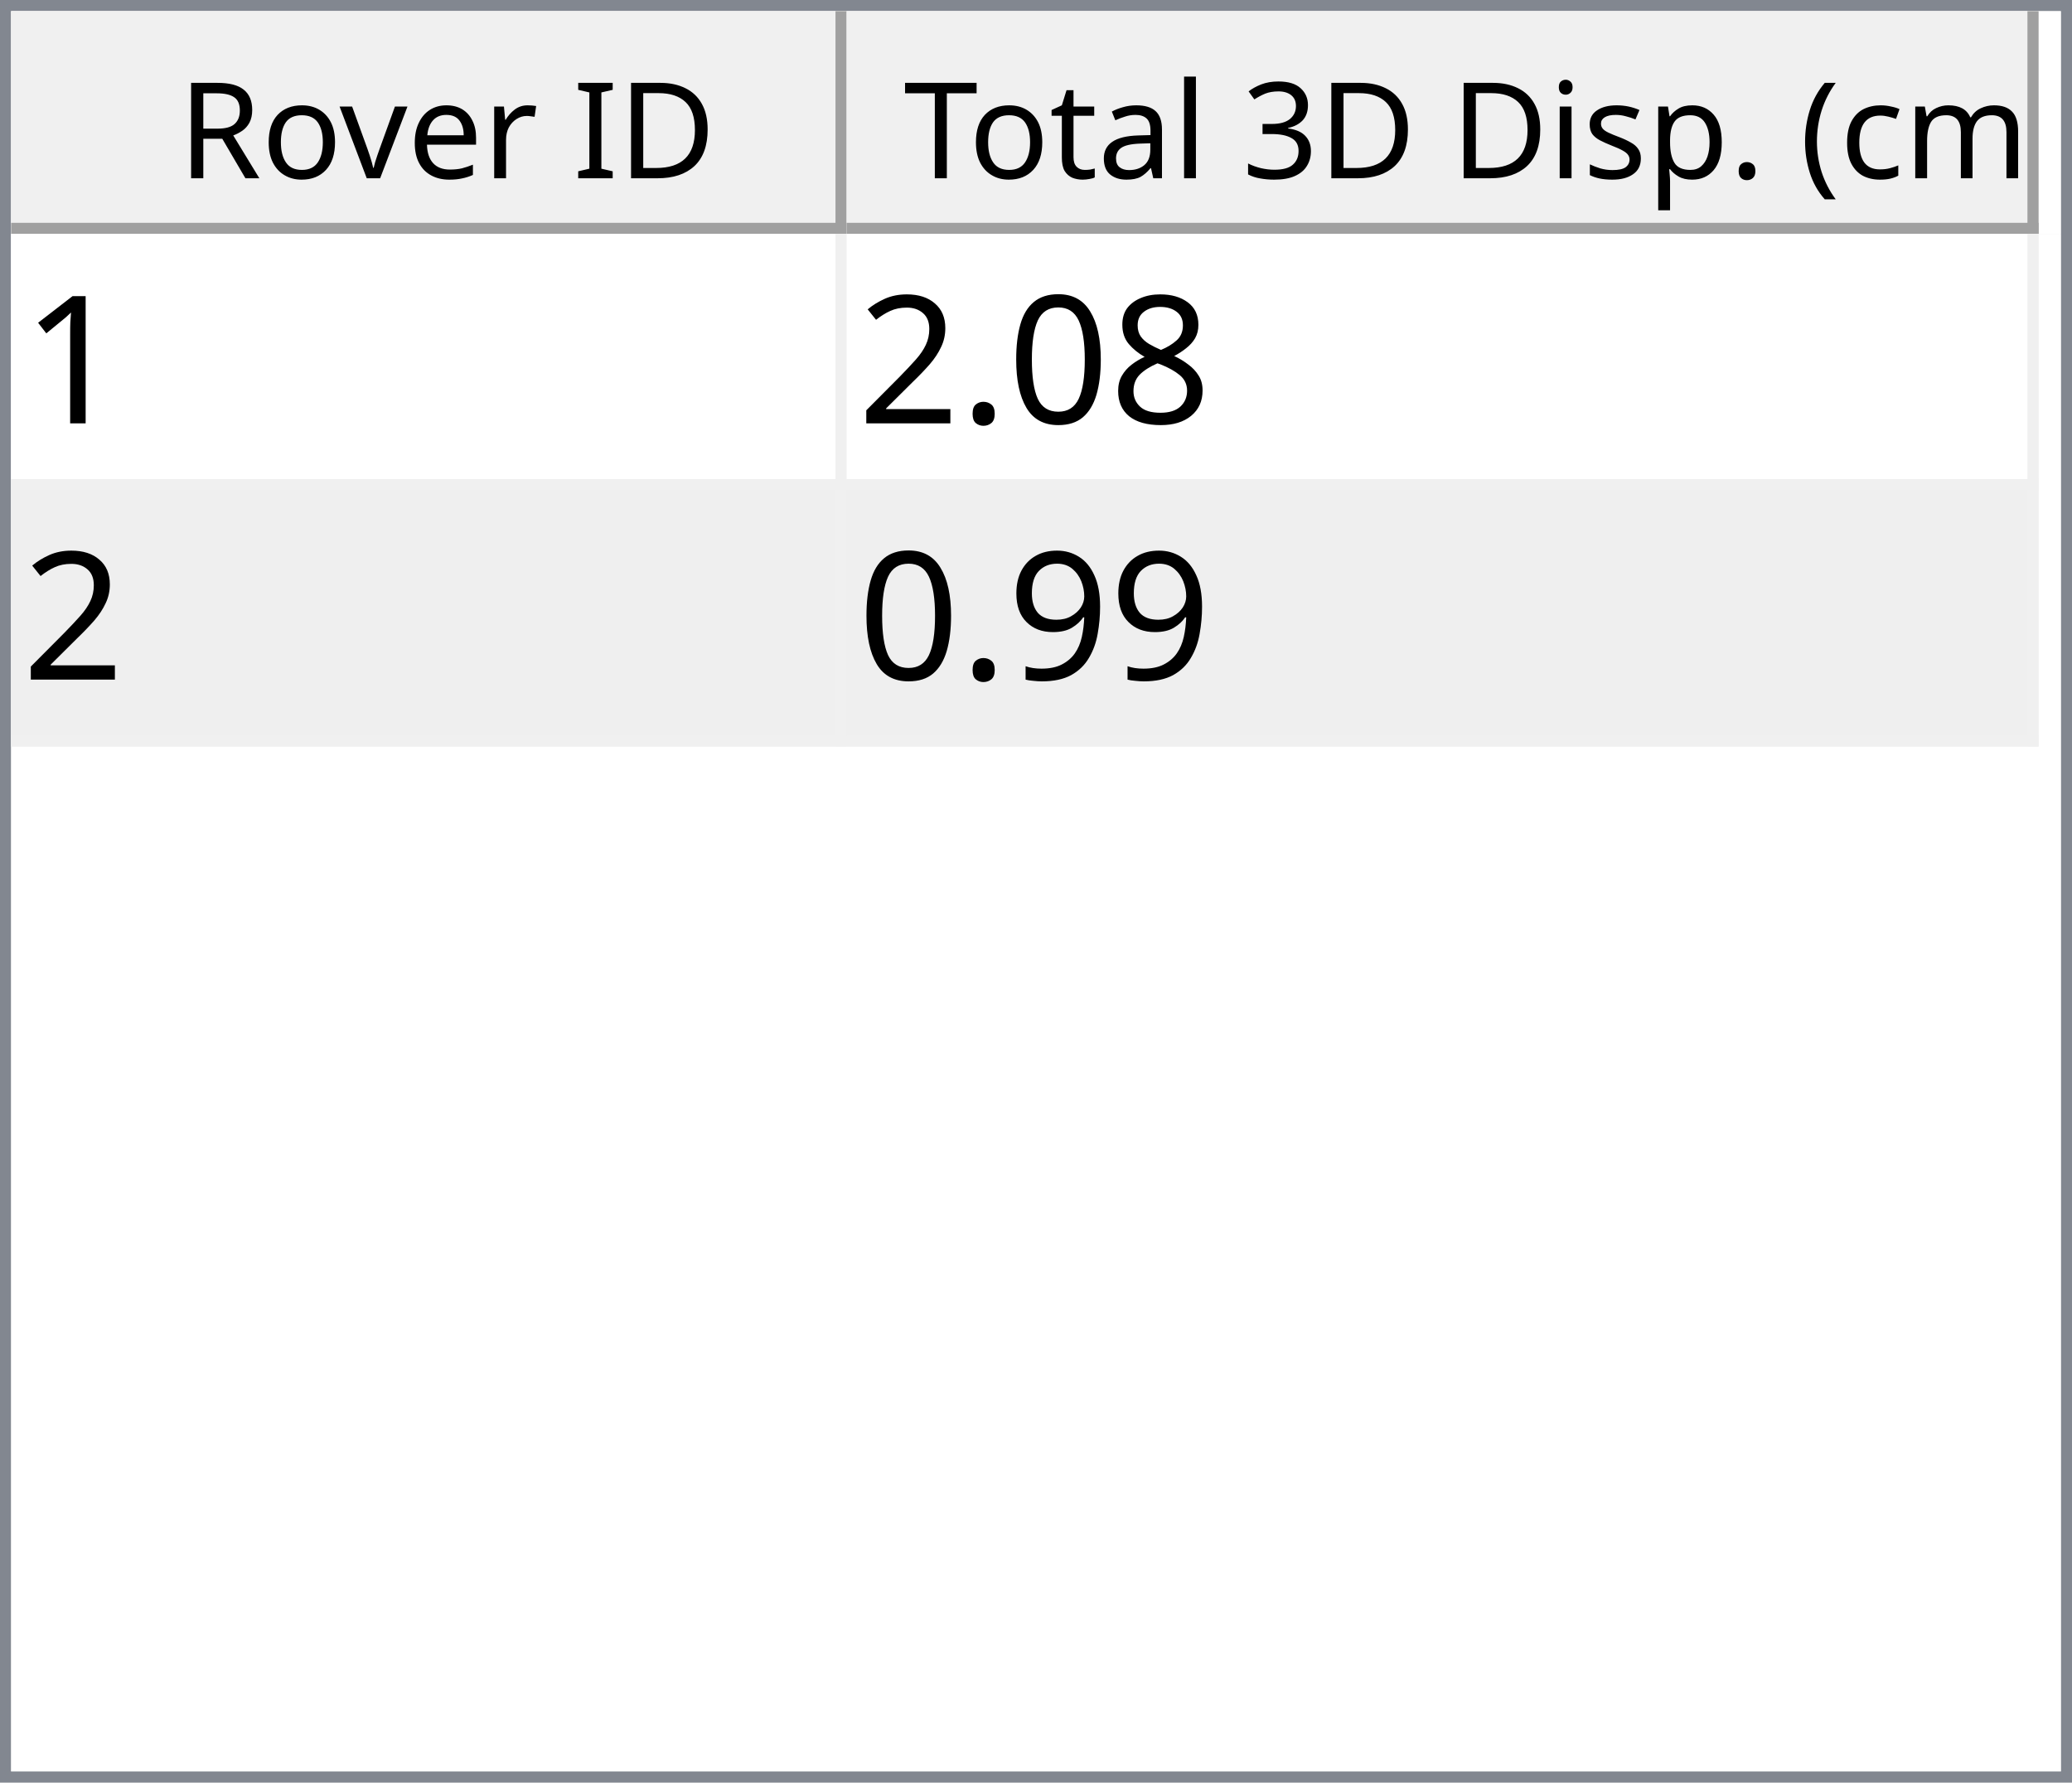
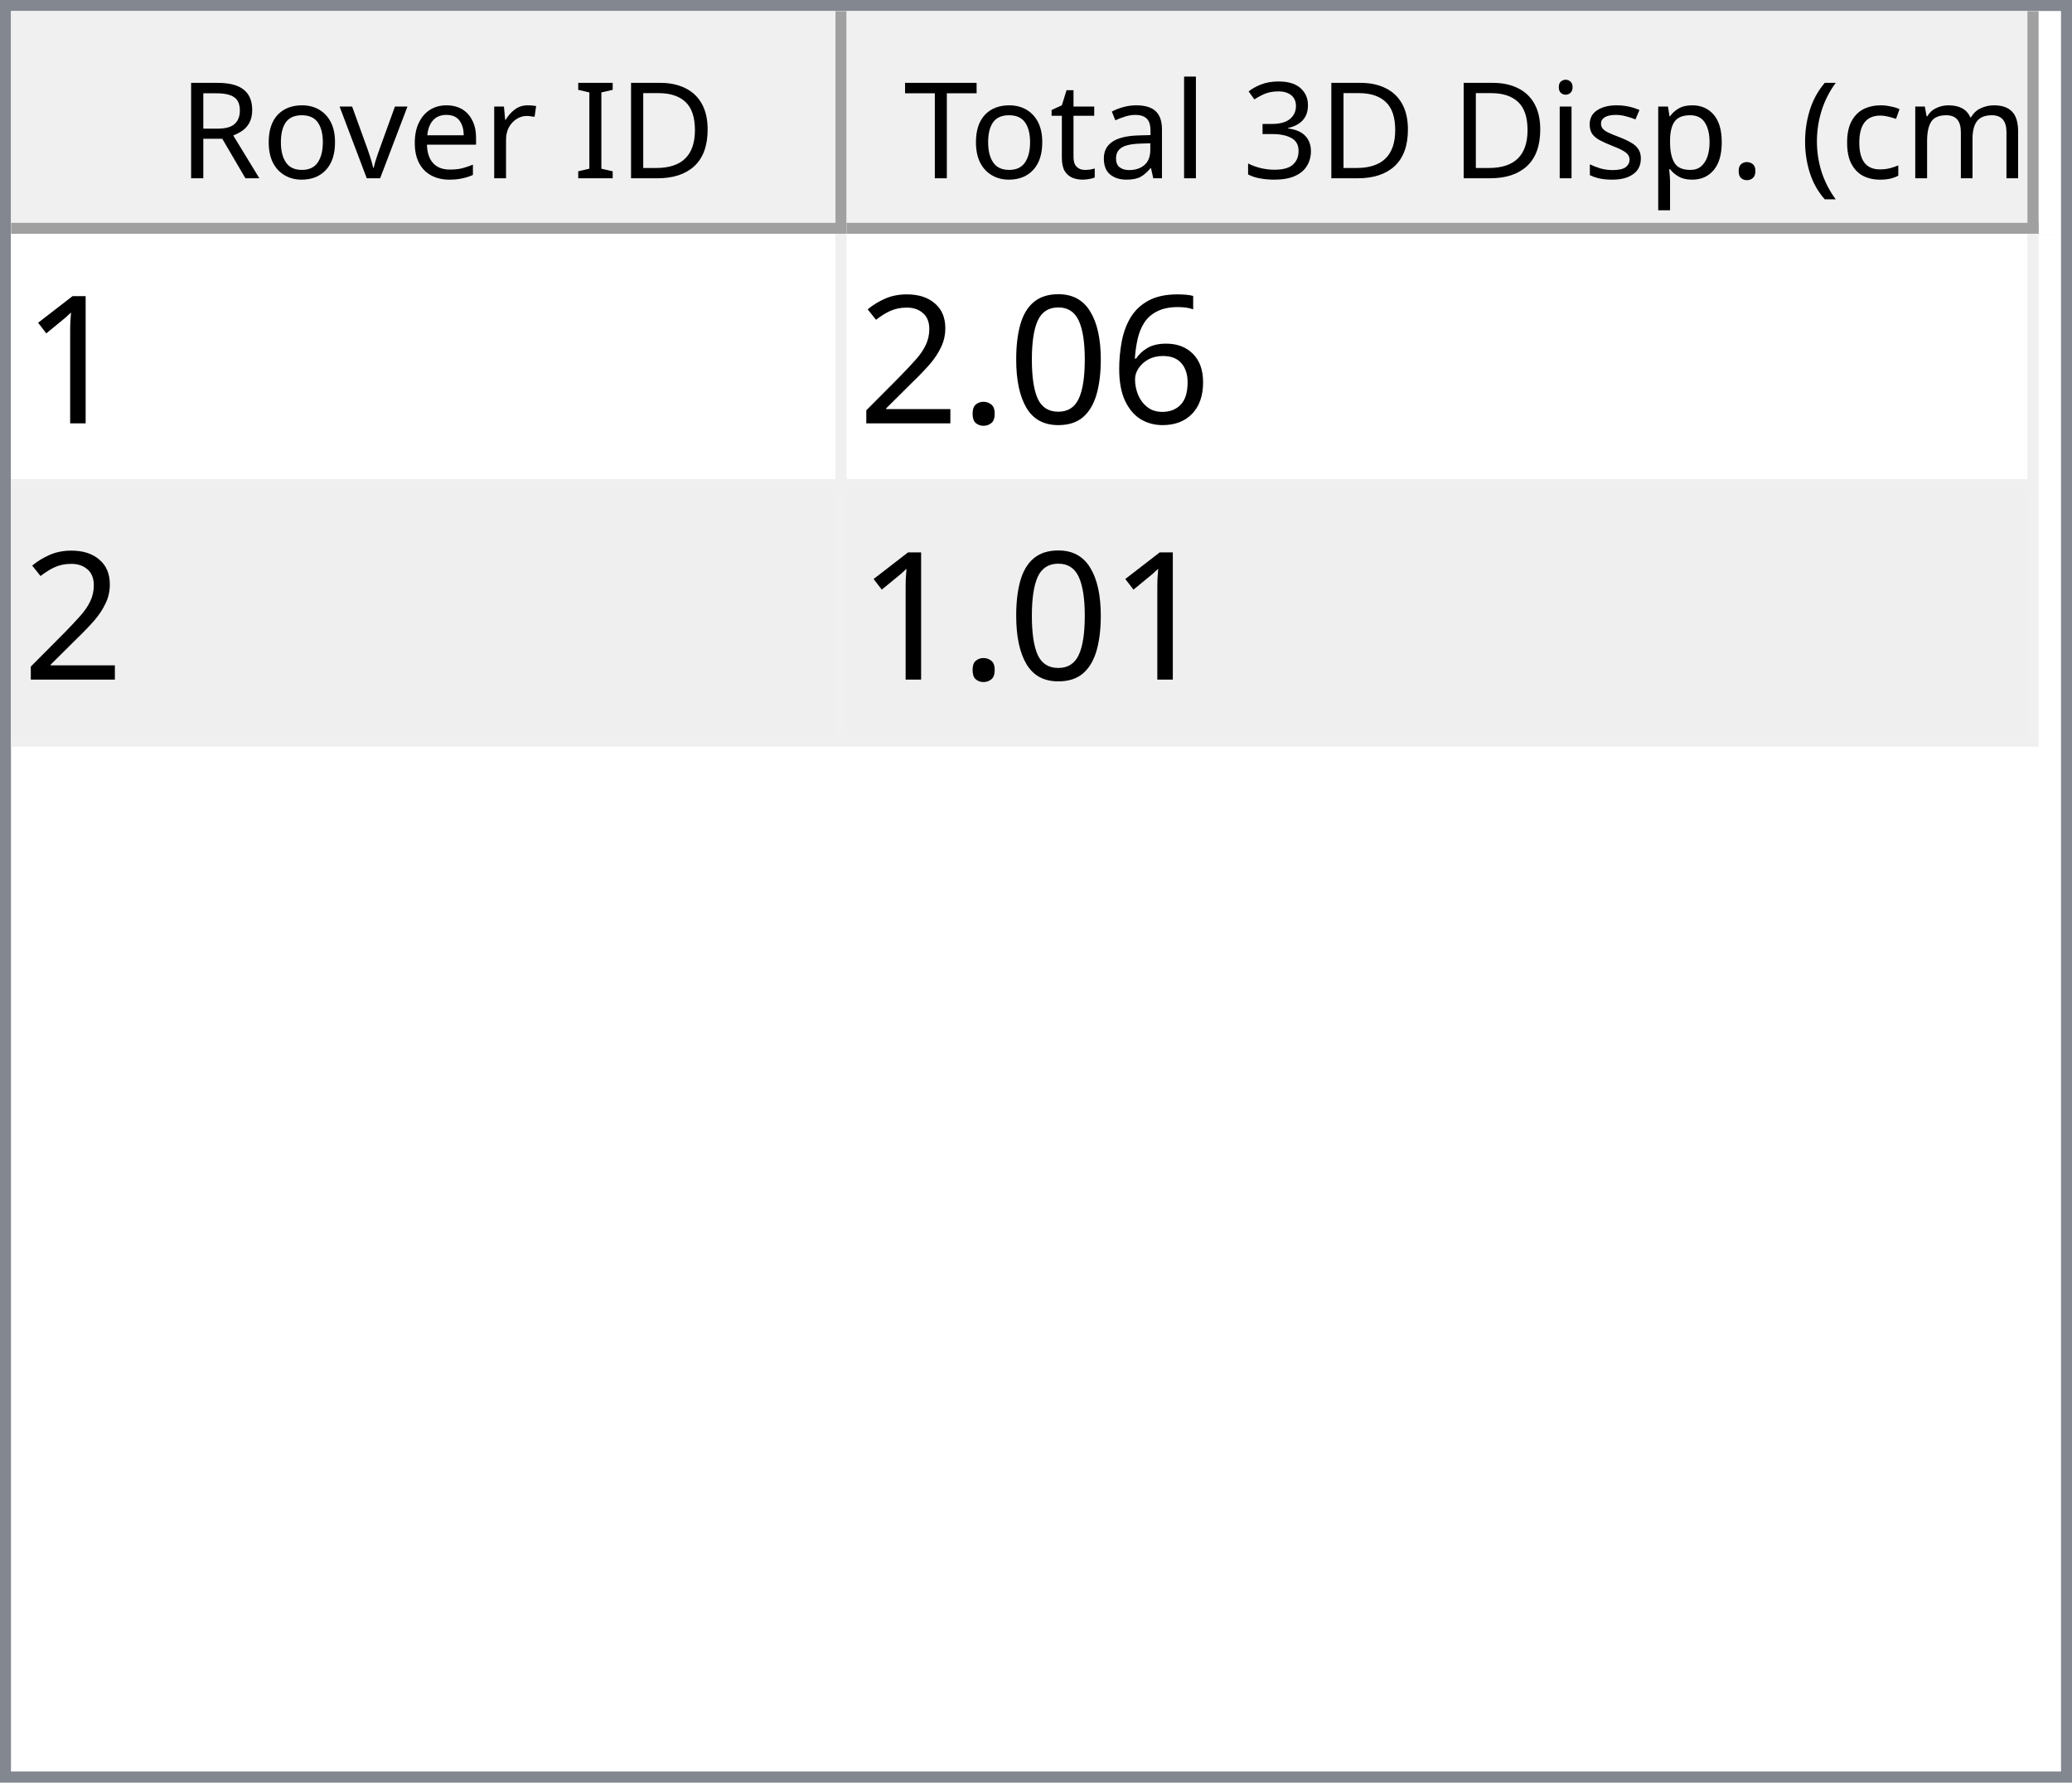
<svg xmlns="http://www.w3.org/2000/svg" style="fill-opacity:1; color-rendering:auto; color-interpolation:auto; text-rendering:auto; stroke:black; stroke-linecap:square; stroke-miterlimit:10; shape-rendering:auto; stroke-opacity:1; fill:black; stroke-dasharray:none; font-weight:normal; stroke-width:1; font-family:'Dialog'; font-style:normal; stroke-linejoin:miter; font-size:12px; stroke-dashoffset:0; image-rendering:auto;" width="186" height="160">
  <defs id="genericDefs" />
  <g>
    <defs id="defs1">
      <clipPath clipPathUnits="userSpaceOnUse" id="clipPath1">
        <path d="M0 0 L186 0 L186 160 L0 160 L0 0 Z" />
      </clipPath>
      <clipPath clipPathUnits="userSpaceOnUse" id="clipPath2">
        <path d="M0 0 L0 160 L186 160 L186 0 Z" />
      </clipPath>
      <clipPath clipPathUnits="userSpaceOnUse" id="clipPath3">
        <path d="M0 0 L0 20 L184 20 L184 0 Z" />
      </clipPath>
      <clipPath clipPathUnits="userSpaceOnUse" id="clipPath4">
        <path d="M0 0 L0 20 L75 20 L75 0 Z" />
      </clipPath>
      <clipPath clipPathUnits="userSpaceOnUse" id="clipPath5">
        <path d="M1 1 L1 19 L74 19 L74 1 Z" />
      </clipPath>
      <clipPath clipPathUnits="userSpaceOnUse" id="clipPath6">
        <path d="M0 0 L0 18 L73 18 L73 0 Z" />
      </clipPath>
      <clipPath clipPathUnits="userSpaceOnUse" id="clipPath7">
        <path d="M-0.5 -0.5 L-0.5 19.5 L74.5 19.5 L74.5 -0.5 Z" />
      </clipPath>
      <clipPath clipPathUnits="userSpaceOnUse" id="clipPath8">
        <path d="M0 0 L0 20 L107 20 L107 0 Z" />
      </clipPath>
      <clipPath clipPathUnits="userSpaceOnUse" id="clipPath9">
        <path d="M1 1 L1 19 L106 19 L106 1 Z" />
      </clipPath>
      <clipPath clipPathUnits="userSpaceOnUse" id="clipPath10">
        <path d="M0 0 L0 18 L105 18 L105 0 Z" />
      </clipPath>
      <clipPath clipPathUnits="userSpaceOnUse" id="clipPath11">
        <path d="M-0.5 -0.5 L-0.5 19.5 L106.5 19.5 L106.5 -0.5 Z" />
      </clipPath>
      <clipPath clipPathUnits="userSpaceOnUse" id="clipPath12">
        <path d="M0 0 L0 138 L184 138 L184 0 Z" />
      </clipPath>
      <clipPath clipPathUnits="userSpaceOnUse" id="clipPath13">
        <path d="M0 0 L0 46 L182 46 L182 0 Z" />
      </clipPath>
      <clipPath clipPathUnits="userSpaceOnUse" id="clipPath14">
        <path d="M-0.5 -0.5 L-0.5 45.5 L181.5 45.5 L181.5 -0.5 Z" />
      </clipPath>
      <clipPath clipPathUnits="userSpaceOnUse" id="clipPath15">
        <path d="M0 0 L0 22 L74 22 L74 0 Z" />
      </clipPath>
      <clipPath clipPathUnits="userSpaceOnUse" id="clipPath16">
        <path d="M0 0 L0 22 L106 22 L106 0 Z" />
      </clipPath>
      <font horiz-adv-x="64.551" id="font1">
        <font-face ascent="107.91" descent="25.098" units-per-em="100" style="font-style:normal; font-family:Segoe UI; font-weight:normal;" />
        <missing-glyph horiz-adv-x="64.551" d="M8.109 0 L8.109 68.266 L56.453 68.266 L56.453 0 L8.109 0 ZM15.328 7.234 L49.219 7.234 L49.219 61.031 L15.328 61.031 L15.328 7.234 Z" />
        <glyph unicode="D" horiz-adv-x="70.117" d="M9.188 0 L9.188 70.016 L28.516 70.016 Q65.531 70.016 65.531 35.891 Q65.531 19.672 55.25 9.836 Q44.969 0 27.734 0 L9.188 0 ZM17.391 62.594 L17.391 7.422 L27.828 7.422 Q41.609 7.422 49.273 14.797 Q56.938 22.172 56.938 35.688 Q56.938 62.594 28.328 62.594 L17.391 62.594 Z" />
        <glyph unicode="I" horiz-adv-x="26.611" d="M17.391 0 L9.188 0 L9.188 70.016 L17.391 70.016 L17.391 0 Z" />
        <glyph unicode=" " horiz-adv-x="27.393" d="" />
        <glyph unicode="r" horiz-adv-x="34.766" d="M34.188 41.891 Q32.078 43.5 28.125 43.5 Q23 43.5 19.555 38.672 Q16.109 33.844 16.109 25.484 L16.109 0 L8.109 0 L8.109 50 L16.109 50 L16.109 39.703 L16.312 39.703 Q18.016 44.969 21.531 47.922 Q25.047 50.875 29.391 50.875 Q32.516 50.875 34.188 50.203 L34.188 41.891 Z" />
        <glyph unicode="e" horiz-adv-x="52.295" d="M48.297 23 L12.984 23 Q13.188 14.656 17.484 10.109 Q21.781 5.562 29.297 5.562 Q37.75 5.562 44.828 11.141 L44.828 3.609 Q38.234 -1.172 27.391 -1.172 Q16.797 -1.172 10.742 5.641 Q4.688 12.453 4.688 24.812 Q4.688 36.469 11.305 43.82 Q17.922 51.172 27.734 51.172 Q37.547 51.172 42.922 44.828 Q48.297 38.484 48.297 27.203 L48.297 23 ZM40.094 29.781 Q40.047 36.719 36.75 40.578 Q33.453 44.438 27.594 44.438 Q21.922 44.438 17.969 40.383 Q14.016 36.328 13.094 29.781 L40.094 29.781 Z" />
        <glyph unicode="v" horiz-adv-x="47.9" d="M47.406 50 L27.484 0 L19.625 0 L0.688 50 L9.469 50 L22.172 13.672 Q23.578 9.672 23.922 6.688 L24.125 6.688 Q24.609 10.453 25.688 13.484 L38.969 50 L47.406 50 Z" />
        <glyph unicode="o" horiz-adv-x="58.594" d="M29 -1.172 Q17.922 -1.172 11.305 5.836 Q4.688 12.844 4.688 24.422 Q4.688 37.016 11.57 44.094 Q18.453 51.172 30.172 51.172 Q41.359 51.172 47.633 44.289 Q53.906 37.406 53.906 25.203 Q53.906 13.234 47.141 6.031 Q40.375 -1.172 29 -1.172 ZM29.594 44.438 Q21.875 44.438 17.383 39.188 Q12.891 33.938 12.891 24.703 Q12.891 15.828 17.43 10.695 Q21.969 5.562 29.594 5.562 Q37.359 5.562 41.531 10.594 Q45.703 15.625 45.703 24.906 Q45.703 34.281 41.531 39.359 Q37.359 44.438 29.594 44.438 Z" />
        <glyph unicode="R" horiz-adv-x="59.814" d="M59.375 0 L49.609 0 L37.891 19.625 Q36.281 22.359 34.766 24.289 Q33.25 26.219 31.664 27.438 Q30.078 28.656 28.25 29.219 Q26.422 29.781 24.125 29.781 L17.391 29.781 L17.391 0 L9.188 0 L9.188 70.016 L30.078 70.016 Q34.672 70.016 38.555 68.867 Q42.438 67.719 45.289 65.375 Q48.141 63.031 49.758 59.547 Q51.375 56.062 51.375 51.375 Q51.375 47.703 50.273 44.656 Q49.172 41.609 47.148 39.211 Q45.125 36.812 42.266 35.133 Q39.406 33.453 35.844 32.516 L35.844 32.328 Q37.594 31.547 38.891 30.547 Q40.188 29.547 41.359 28.18 Q42.531 26.812 43.68 25.078 Q44.828 23.344 46.234 21.047 L59.375 0 ZM17.391 62.594 L17.391 37.203 L28.516 37.203 Q31.594 37.203 34.203 38.133 Q36.812 39.062 38.719 40.797 Q40.625 42.531 41.703 45.047 Q42.781 47.562 42.781 50.688 Q42.781 56.297 39.141 59.445 Q35.5 62.594 28.609 62.594 L17.391 62.594 Z" />
        <glyph unicode=")" horiz-adv-x="30.176" d="M8.297 -15.922 L1.172 -15.922 Q16.406 2.344 16.406 26.812 Q16.406 51.469 1.078 70.016 L8.297 70.016 Q23.531 52.156 23.531 26.703 Q23.531 1.375 8.297 -15.922 Z" />
        <glyph unicode="m" horiz-adv-x="86.133" d="M79.109 0 L71.094 0 L71.094 28.719 Q71.094 37.016 68.531 40.727 Q65.969 44.438 59.906 44.438 Q54.781 44.438 51.195 39.75 Q47.609 35.062 47.609 28.516 L47.609 0 L39.594 0 L39.594 29.688 Q39.594 44.438 28.219 44.438 Q22.953 44.438 19.531 40.016 Q16.109 35.594 16.109 28.516 L16.109 0 L8.109 0 L8.109 50 L16.109 50 L16.109 42.094 L16.312 42.094 Q21.625 51.172 31.844 51.172 Q36.969 51.172 40.773 48.312 Q44.578 45.453 46 40.828 Q51.562 51.172 62.594 51.172 Q79.109 51.172 79.109 30.812 L79.109 0 Z" />
        <glyph unicode="c" horiz-adv-x="46.191" d="M42.188 2.297 Q36.422 -1.172 28.516 -1.172 Q17.828 -1.172 11.258 5.789 Q4.688 12.75 4.688 23.828 Q4.688 36.188 11.766 43.68 Q18.844 51.172 30.672 51.172 Q37.25 51.172 42.281 48.734 L42.281 40.531 Q36.719 44.438 30.375 44.438 Q22.703 44.438 17.797 38.945 Q12.891 33.453 12.891 24.516 Q12.891 15.719 17.508 10.641 Q22.125 5.562 29.891 5.562 Q36.422 5.562 42.188 9.906 L42.188 2.297 Z" />
        <glyph unicode="(" horiz-adv-x="30.176" d="M29.109 -15.922 L21.969 -15.922 Q6.844 1.375 6.844 26.703 Q6.844 52.156 21.969 70.016 L29.203 70.016 Q13.875 51.469 13.875 26.812 Q13.875 2.344 29.109 -15.922 Z" />
        <glyph unicode="." horiz-adv-x="21.68" d="M10.891 -1.078 Q8.641 -1.078 7.055 0.539 Q5.469 2.156 5.469 4.391 Q5.469 6.641 7.055 8.273 Q8.641 9.906 10.891 9.906 Q13.188 9.906 14.797 8.273 Q16.406 6.641 16.406 4.391 Q16.406 2.156 14.797 0.539 Q13.188 -1.078 10.891 -1.078 Z" />
        <glyph unicode="p" horiz-adv-x="58.789" d="M16.312 7.234 L16.109 7.234 L16.109 -23 L8.109 -23 L8.109 50 L16.109 50 L16.109 41.219 L16.312 41.219 Q22.219 51.172 33.594 51.172 Q43.266 51.172 48.688 44.461 Q54.109 37.75 54.109 26.469 Q54.109 13.922 48 6.375 Q41.891 -1.172 31.297 -1.172 Q21.578 -1.172 16.312 7.234 ZM16.109 27.391 L16.109 20.406 Q16.109 14.203 20.141 9.883 Q24.172 5.562 30.375 5.562 Q37.641 5.562 41.773 11.133 Q45.906 16.703 45.906 26.609 Q45.906 34.969 42.047 39.703 Q38.188 44.438 31.594 44.438 Q24.609 44.438 20.359 39.578 Q16.109 34.719 16.109 27.391 Z" />
        <glyph unicode="s" horiz-adv-x="42.432" d="M5.078 1.812 L5.078 10.406 Q11.625 5.562 19.484 5.562 Q30.031 5.562 30.031 12.594 Q30.031 14.594 29.125 15.992 Q28.219 17.391 26.68 18.461 Q25.141 19.531 23.07 20.383 Q21 21.234 18.609 22.172 Q15.281 23.484 12.766 24.828 Q10.25 26.172 8.57 27.859 Q6.891 29.547 6.031 31.695 Q5.172 33.844 5.172 36.719 Q5.172 40.234 6.789 42.945 Q8.406 45.656 11.086 47.484 Q13.766 49.312 17.211 50.242 Q20.656 51.172 24.312 51.172 Q30.812 51.172 35.938 48.922 L35.938 40.828 Q30.422 44.438 23.25 44.438 Q21 44.438 19.195 43.922 Q17.391 43.406 16.094 42.477 Q14.797 41.547 14.086 40.258 Q13.375 38.969 13.375 37.406 Q13.375 35.453 14.086 34.133 Q14.797 32.812 16.164 31.789 Q17.531 30.766 19.484 29.938 Q21.438 29.109 23.922 28.125 Q27.25 26.859 29.883 25.516 Q32.516 24.172 34.375 22.484 Q36.234 20.797 37.234 18.602 Q38.234 16.406 38.234 13.375 Q38.234 9.672 36.602 6.938 Q34.969 4.203 32.234 2.398 Q29.5 0.594 25.93 -0.289 Q22.359 -1.172 18.453 -1.172 Q10.75 -1.172 5.078 1.812 Z" />
        <glyph unicode="i" horiz-adv-x="24.219" d="M12.203 62.703 Q10.062 62.703 8.547 64.164 Q7.031 65.625 7.031 67.875 Q7.031 70.125 8.547 71.609 Q10.062 73.094 12.203 73.094 Q14.406 73.094 15.945 71.609 Q17.484 70.125 17.484 67.875 Q17.484 65.719 15.945 64.211 Q14.406 62.703 12.203 62.703 ZM16.109 0 L8.109 0 L8.109 50 L16.109 50 L16.109 0 Z" />
        <glyph unicode="3" horiz-adv-x="53.906" d="M46.531 19.828 Q46.531 15.094 44.75 11.211 Q42.969 7.328 39.719 4.57 Q36.469 1.812 31.93 0.297 Q27.391 -1.219 21.922 -1.219 Q11.922 -1.219 6 2.594 L6 11.188 Q13.094 5.609 22.219 5.609 Q25.875 5.609 28.828 6.539 Q31.781 7.469 33.906 9.227 Q36.031 10.984 37.18 13.477 Q38.328 15.969 38.328 19.094 Q38.328 32.812 18.797 32.812 L12.984 32.812 L12.984 39.594 L18.5 39.594 Q35.797 39.594 35.797 52.484 Q35.797 64.406 22.609 64.406 Q15.188 64.406 8.688 59.422 L8.688 67.188 Q15.375 71.188 24.609 71.188 Q29 71.188 32.57 69.969 Q36.141 68.75 38.68 66.555 Q41.219 64.359 42.609 61.281 Q44 58.203 44 54.5 Q44 40.672 30.031 36.719 L30.031 36.531 Q33.594 36.141 36.625 34.797 Q39.656 33.453 41.852 31.305 Q44.047 29.156 45.289 26.25 Q46.531 23.344 46.531 19.828 Z" />
        <glyph unicode="l" horiz-adv-x="24.219" d="M16.109 0 L8.109 0 L8.109 74.031 L16.109 74.031 L16.109 0 Z" />
        <glyph unicode="a" horiz-adv-x="50.879" d="M43.891 0 L35.891 0 L35.891 7.812 L35.688 7.812 Q30.469 -1.172 20.312 -1.172 Q12.844 -1.172 8.617 2.781 Q4.391 6.734 4.391 13.281 Q4.391 27.297 20.906 29.594 L35.891 31.688 Q35.891 44.438 25.594 44.438 Q16.547 44.438 9.281 38.281 L9.281 46.484 Q16.656 51.172 26.266 51.172 Q43.891 51.172 43.891 32.516 L43.891 0 ZM35.891 25.297 L23.828 23.641 Q18.266 22.859 15.43 20.875 Q12.594 18.891 12.594 13.875 Q12.594 10.203 15.211 7.883 Q17.828 5.562 22.172 5.562 Q28.125 5.562 32.008 9.742 Q35.891 13.922 35.891 20.312 L35.891 25.297 Z" />
        <glyph unicode="t" horiz-adv-x="33.887" d="M31.297 0.484 Q28.469 -1.078 23.828 -1.078 Q10.688 -1.078 10.688 13.578 L10.688 43.172 L2.094 43.172 L2.094 50 L10.688 50 L10.688 62.203 L18.703 64.797 L18.703 50 L31.297 50 L31.297 43.172 L18.703 43.172 L18.703 14.984 Q18.703 9.969 20.414 7.82 Q22.125 5.672 26.078 5.672 Q29.109 5.672 31.297 7.328 L31.297 0.484 Z" />
        <glyph unicode="T" horiz-adv-x="52.393" d="M50.594 62.594 L30.375 62.594 L30.375 0 L22.172 0 L22.172 62.594 L2 62.594 L2 70.016 L50.594 70.016 L50.594 62.594 Z" />
      </font>
      <font horiz-adv-x="75.0" id="font2">
        <font-face ascent="100.537" descent="21.973" units-per-em="100" style="font-style:normal; font-family:sans-serif; font-weight:normal;" />
        <missing-glyph horiz-adv-x="75.0" d="M12.5 0 L12.5 62.5 L62.5 62.5 L62.5 0 L12.5 0 ZM14.062 1.562 L60.938 1.562 L60.938 60.938 L14.062 60.938 L14.062 1.562 Z" />
        <glyph unicode="1" horiz-adv-x="55.615" d="M37.25 0 L28.469 0 L28.469 56 Q25.297 52.984 20.141 49.953 Q14.984 46.922 10.891 45.406 L10.891 53.906 Q18.266 57.375 23.781 62.305 Q29.297 67.234 31.594 71.875 L37.25 71.875 L37.25 0 Z" />
-         <glyph unicode="8" horiz-adv-x="55.615" d="M17.672 38.812 Q12.203 40.828 9.57 44.539 Q6.938 48.25 6.938 53.422 Q6.938 61.234 12.555 66.555 Q18.172 71.875 27.484 71.875 Q36.859 71.875 42.578 66.43 Q48.297 60.984 48.297 53.172 Q48.297 48.188 45.68 44.508 Q43.062 40.828 37.75 38.812 Q44.344 36.672 47.781 31.883 Q51.219 27.094 51.219 20.453 Q51.219 11.281 44.727 5.031 Q38.234 -1.219 27.641 -1.219 Q17.047 -1.219 10.547 5.055 Q4.047 11.328 4.047 20.703 Q4.047 27.688 7.594 32.398 Q11.141 37.109 17.672 38.812 ZM15.922 53.719 Q15.922 48.641 19.195 45.414 Q22.469 42.188 27.688 42.188 Q32.766 42.188 36.016 45.383 Q39.266 48.578 39.266 53.219 Q39.266 58.062 35.914 61.359 Q32.562 64.656 27.594 64.656 Q22.562 64.656 19.242 61.43 Q15.922 58.203 15.922 53.719 ZM13.094 20.656 Q13.094 16.891 14.875 13.375 Q16.656 9.859 20.172 7.93 Q23.688 6 27.734 6 Q34.031 6 38.133 10.055 Q42.234 14.109 42.234 20.359 Q42.234 26.703 38.016 30.859 Q33.797 35.016 27.438 35.016 Q21.234 35.016 17.164 30.914 Q13.094 26.812 13.094 20.656 Z" />
+         <glyph unicode="6" horiz-adv-x="55.615" d="M49.75 54.047 L41.016 53.375 Q39.844 58.547 37.703 60.891 Q34.125 64.656 28.906 64.656 Q24.703 64.656 21.531 62.312 Q17.391 59.281 14.992 53.469 Q12.594 47.656 12.5 36.922 Q15.672 41.75 20.266 44.094 Q24.859 46.438 29.891 46.438 Q38.672 46.438 44.852 39.969 Q51.031 33.5 51.031 23.25 Q51.031 16.5 48.125 10.719 Q45.219 4.938 40.141 1.859 Q35.062 -1.219 28.609 -1.219 Q17.625 -1.219 10.695 6.859 Q3.766 14.938 3.766 33.5 Q3.766 54.25 11.422 63.672 Q18.109 71.875 29.438 71.875 Q37.891 71.875 43.289 67.141 Q48.688 62.406 49.75 54.047 ZM13.875 23.188 Q13.875 18.656 15.797 14.508 Q17.719 10.359 21.188 8.18 Q24.656 6 28.469 6 Q34.031 6 38.039 10.492 Q42.047 14.984 42.047 22.703 Q42.047 30.125 38.086 34.398 Q34.125 38.672 28.125 38.672 Q22.172 38.672 18.023 34.398 Q13.875 30.125 13.875 23.188 Z" />
        <glyph unicode="0" horiz-adv-x="55.615" d="M4.156 35.297 Q4.156 48 6.766 55.742 Q9.375 63.484 14.523 67.68 Q19.672 71.875 27.484 71.875 Q33.25 71.875 37.594 69.555 Q41.938 67.234 44.773 62.867 Q47.609 58.5 49.219 52.227 Q50.828 45.953 50.828 35.297 Q50.828 22.703 48.242 14.969 Q45.656 7.234 40.508 3.008 Q35.359 -1.219 27.484 -1.219 Q17.141 -1.219 11.234 6.203 Q4.156 15.141 4.156 35.297 ZM13.188 35.297 Q13.188 17.672 17.312 11.836 Q21.438 6 27.484 6 Q33.547 6 37.672 11.859 Q41.797 17.719 41.797 35.297 Q41.797 52.984 37.672 58.789 Q33.547 64.594 27.391 64.594 Q21.344 64.594 17.719 59.469 Q13.188 52.938 13.188 35.297 Z" />
        <glyph unicode="." horiz-adv-x="27.783" d="M9.078 0 L9.078 10.016 L19.094 10.016 L19.094 0 L9.078 0 Z" />
        <glyph unicode="2" horiz-adv-x="55.615" d="M50.344 8.453 L50.344 0 L3.031 0 Q2.938 3.172 4.047 6.109 Q5.859 10.938 9.836 15.625 Q13.812 20.312 21.344 26.469 Q33.016 36.031 37.117 41.625 Q41.219 47.219 41.219 52.203 Q41.219 57.422 37.477 61.008 Q33.734 64.594 27.734 64.594 Q21.391 64.594 17.578 60.789 Q13.766 56.984 13.719 50.25 L4.688 51.172 Q5.609 61.281 11.664 66.578 Q17.719 71.875 27.938 71.875 Q38.234 71.875 44.242 66.164 Q50.25 60.453 50.25 52 Q50.25 47.703 48.492 43.555 Q46.734 39.406 42.656 34.812 Q38.578 30.219 29.109 22.219 Q21.188 15.578 18.945 13.211 Q16.703 10.844 15.234 8.453 L50.344 8.453 Z" />
-         <glyph unicode="9" horiz-adv-x="55.615" d="M5.469 16.547 L13.922 17.328 Q14.984 11.375 18.016 8.688 Q21.047 6 25.781 6 Q29.828 6 32.883 7.859 Q35.938 9.719 37.891 12.82 Q39.844 15.922 41.164 21.195 Q42.484 26.469 42.484 31.938 Q42.484 32.516 42.438 33.688 Q39.797 29.5 35.234 26.883 Q30.672 24.266 25.344 24.266 Q16.453 24.266 10.305 30.711 Q4.156 37.156 4.156 47.703 Q4.156 58.594 10.578 65.234 Q17 71.875 26.656 71.875 Q33.641 71.875 39.43 68.117 Q45.219 64.359 48.219 57.398 Q51.219 50.438 51.219 37.25 Q51.219 23.531 48.242 15.406 Q45.266 7.281 39.383 3.031 Q33.5 -1.219 25.594 -1.219 Q17.188 -1.219 11.867 3.445 Q6.547 8.109 5.469 16.547 ZM41.453 48.141 Q41.453 55.719 37.43 60.156 Q33.406 64.594 27.734 64.594 Q21.875 64.594 17.531 59.812 Q13.188 55.031 13.188 47.406 Q13.188 40.578 17.312 36.305 Q21.438 32.031 27.484 32.031 Q33.594 32.031 37.523 36.305 Q41.453 40.578 41.453 48.141 Z" />
      </font>
    </defs>
    <g style="fill:white; stroke:white;">
      <rect x="0" y="0" width="186" style="clip-path:url(#clipPath1); stroke:none;" height="160" />
    </g>
    <g style="fill:white; text-rendering:optimizeSpeed; color-rendering:optimizeSpeed; image-rendering:optimizeSpeed; shape-rendering:crispEdges; stroke:white; color-interpolation:sRGB;">
      <rect x="0" width="186" height="160" y="0" style="stroke:none;" />
      <path style="stroke:none;" d="M0 160 L186 160 L186 0 L0 0 Z" />
    </g>
    <g style="fill:rgb(240,240,240); font-family:'Segoe UI'; stroke:rgb(240,240,240);">
      <rect x="0" y="0" width="186" style="clip-path:url(#clipPath2); stroke:none;" height="160" />
    </g>
    <g style="fill:rgb(130,135,144); font-family:'Segoe UI'; stroke:rgb(130,135,144);">
      <path d="M0 0 L186 0 L186 160 L0 160 L0 0 ZM1 1 L185 1 L185 159 L1 159 L1 1 Z" style="fill-rule:evenodd; clip-path:url(#clipPath2); stroke:none;" />
    </g>
    <g style="fill:white; font-family:'Segoe UI'; stroke:white;" transform="translate(1,1)">
      <rect x="0" y="0" width="184" style="clip-path:url(#clipPath3); stroke:none;" height="20" />
    </g>
    <g style="fill:rgb(240,240,240); font-family:'Segoe UI'; stroke:rgb(240,240,240);" transform="translate(1,1)">
      <rect x="0" y="0" width="75" style="clip-path:url(#clipPath4); stroke:none;" height="20" />
    </g>
    <g style="font-family:'Segoe UI';" transform="translate(2,2)">
      <text x="14" xml:space="preserve" y="14" style="clip-path:url(#clipPath6); stroke:none;">Rover ID</text>
    </g>
    <g style="fill:rgb(160,160,160); font-family:'Segoe UI'; stroke:rgb(160,160,160); stroke-linejoin:bevel;" transform="translate(1.5,1.5)">
      <line x1="74" x2="74" y1="0" style="fill:none; clip-path:url(#clipPath7);" y2="19" />
    </g>
    <g style="fill:rgb(160,160,160); font-family:'Segoe UI'; stroke:rgb(160,160,160); stroke-linejoin:bevel;" transform="matrix(1,0,0,1,1,1) translate(0.5,0.5)">
      <line x1="0" x2="74" y1="19" style="fill:none; clip-path:url(#clipPath7);" y2="19" />
    </g>
    <g style="fill:rgb(240,240,240); font-family:'Segoe UI'; stroke:rgb(240,240,240);" transform="translate(76,1)">
      <rect x="0" y="0" width="107" style="clip-path:url(#clipPath8); stroke:none;" height="20" />
    </g>
    <g style="font-family:'Segoe UI';" transform="translate(77,2)">
      <text x="1" xml:space="preserve" y="14" style="clip-path:url(#clipPath10); stroke:none;"> Total 3D Disp. (cm)</text>
    </g>
    <g style="fill:rgb(160,160,160); font-family:'Segoe UI'; stroke:rgb(160,160,160); stroke-linejoin:bevel;" transform="translate(76.5,1.5)">
      <line x1="106" x2="106" y1="0" style="fill:none; clip-path:url(#clipPath11);" y2="19" />
    </g>
    <g style="fill:rgb(160,160,160); font-family:'Segoe UI'; stroke:rgb(160,160,160); stroke-linejoin:bevel;" transform="matrix(1,0,0,1,76,1) translate(0.5,0.5)">
      <line x1="0" x2="106" y1="19" style="fill:none; clip-path:url(#clipPath11);" y2="19" />
    </g>
    <g style="fill:white; font-family:'Segoe UI'; stroke:white;" transform="translate(1,21)">
      <rect x="0" y="0" width="184" style="clip-path:url(#clipPath12); stroke:none;" height="138" />
    </g>
    <g style="fill:rgb(240,240,240); font-size:16px; font-family:sans-serif; stroke:rgb(240,240,240);" transform="translate(1,21)">
      <rect x="0" y="0" width="182" style="clip-path:url(#clipPath13); stroke:none;" height="46" />
      <line transform="translate(0.5,0.5)" x1="0" x2="181" y1="22" style="clip-path:url(#clipPath14); fill:none; stroke-linejoin:bevel;" y2="22" />
    </g>
    <g transform="matrix(1,0,0,1,1,21) translate(0.5,0.5)" style="fill:rgb(240,240,240); font-size:16px; font-family:sans-serif; stroke:rgb(240,240,240); stroke-linejoin:bevel;">
      <line x1="0" x2="181" y1="45" style="fill:none; clip-path:url(#clipPath14);" y2="45" />
    </g>
    <g transform="matrix(1,0,0,1,1,21) translate(0.5,0.5)" style="fill:rgb(240,240,240); font-size:16px; font-family:sans-serif; stroke:rgb(240,240,240); stroke-linejoin:bevel;">
      <line x1="74" x2="74" y1="0" style="fill:none; clip-path:url(#clipPath14);" y2="45" />
    </g>
    <g transform="matrix(1,0,0,1,1,21) translate(0.5,0.5)" style="fill:rgb(240,240,240); font-size:16px; font-family:sans-serif; stroke:rgb(240,240,240); stroke-linejoin:bevel;">
      <line x1="181" x2="181" y1="0" style="fill:none; clip-path:url(#clipPath14);" y2="45" />
    </g>
    <g style="fill:white; font-size:16px; font-family:sans-serif; stroke:white;" transform="matrix(1,0,0,1,1,21)">
      <rect x="0" y="0" width="74" style="clip-path:url(#clipPath15); stroke:none;" height="22" />
      <text x="1" y="17" style="fill:black; clip-path:url(#clipPath15); stroke:none;" xml:space="preserve">1</text>
    </g>
    <g style="fill:white; font-size:16px; font-family:sans-serif; stroke:white;" transform="matrix(1,0,0,1,1,21) translate(75,0)">
      <rect x="0" y="0" width="106" style="clip-path:url(#clipPath16); stroke:none;" height="22" />
-       <text x="1" y="17" style="fill:black; clip-path:url(#clipPath16); stroke:none;" xml:space="preserve">2.08</text>
+       <text x="1" y="17" style="fill:black; clip-path:url(#clipPath16); stroke:none;" xml:space="preserve">2.06</text>
    </g>
    <g style="fill:rgb(239,239,239); font-size:16px; font-family:sans-serif; stroke:rgb(239,239,239);" transform="matrix(1,0,0,1,1,21) translate(0,23)">
      <rect x="0" y="0" width="74" style="clip-path:url(#clipPath15); stroke:none;" height="22" />
      <text x="1" y="17" style="fill:black; clip-path:url(#clipPath15); stroke:none;" xml:space="preserve">2</text>
    </g>
    <g style="fill:rgb(239,239,239); font-size:16px; font-family:sans-serif; stroke:rgb(239,239,239);" transform="matrix(1,0,0,1,1,21) translate(75,23)">
      <rect x="0" y="0" width="106" style="clip-path:url(#clipPath16); stroke:none;" height="22" />
-       <text x="1" y="17" style="fill:black; clip-path:url(#clipPath16); stroke:none;" xml:space="preserve">0.99</text>
+       <text x="1" y="17" style="fill:black; clip-path:url(#clipPath16); stroke:none;" xml:space="preserve">1.01</text>
    </g>
  </g>
</svg>
